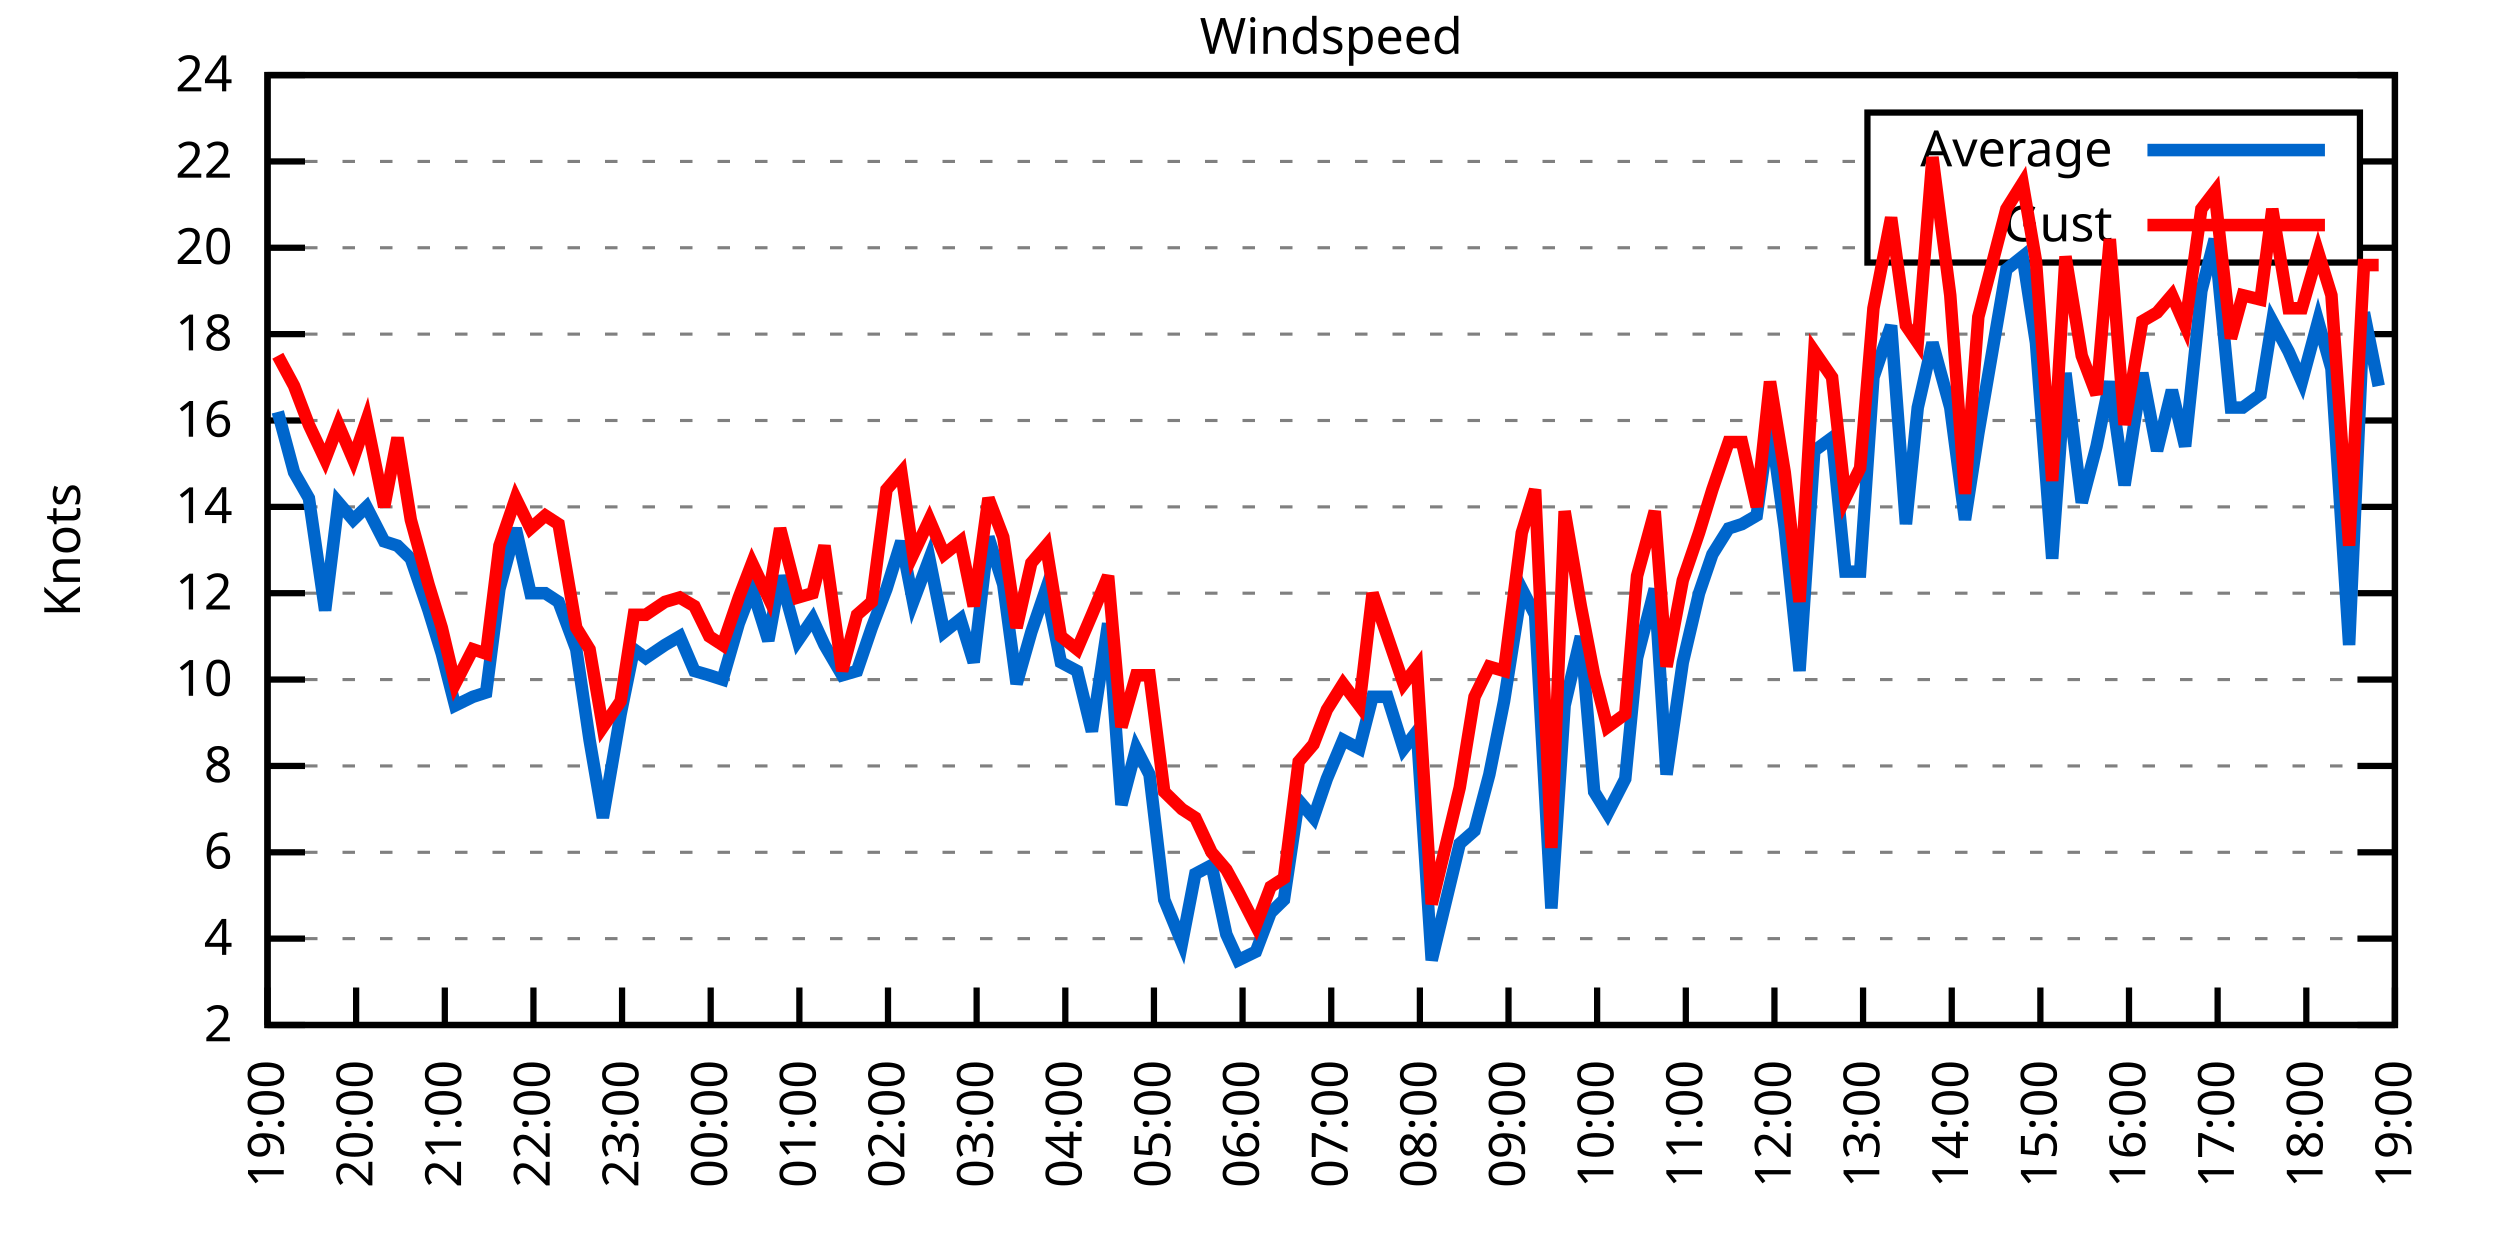
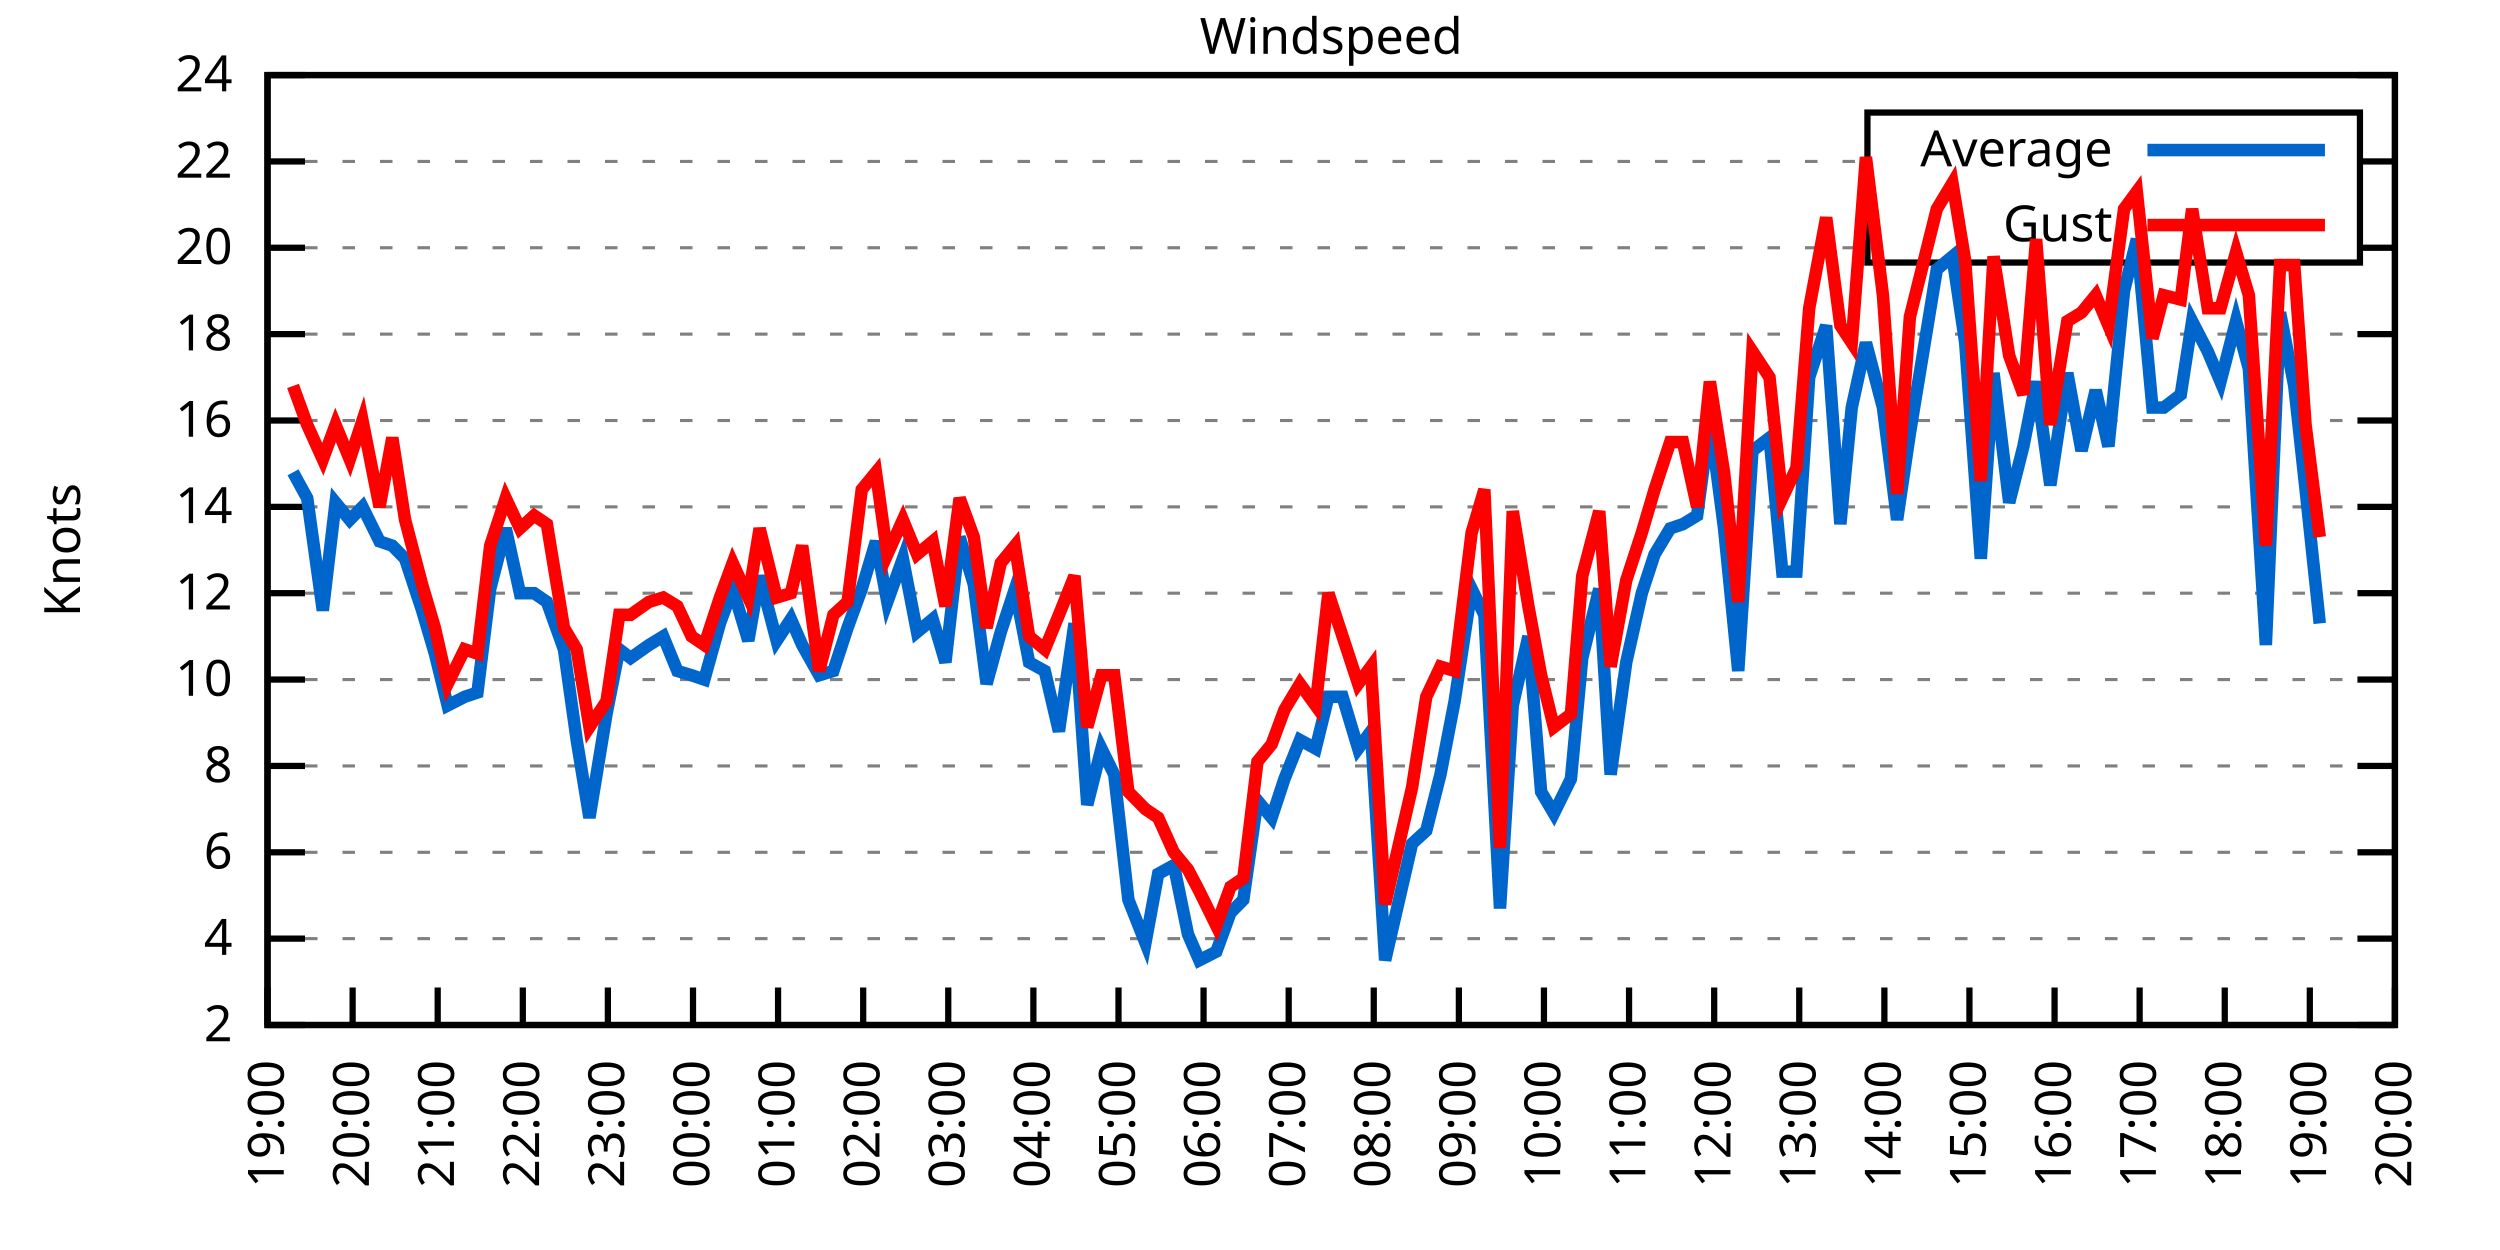
<svg xmlns="http://www.w3.org/2000/svg" xmlns:xlink="http://www.w3.org/1999/xlink" width="400" height="200" viewBox="0 0 400 200">
  <g id="gnuplot_canvas">
    <rect x="0" y="0" width="400" height="200" fill="none" />
    <defs>
      <circle id="gpDot" r="0.5" stroke-width="0.5" stroke="currentColor" />
      <path id="gpPt0" stroke-width="0.333" stroke="currentColor" d="M-1,0 h2 M0,-1 v2" />
      <path id="gpPt1" stroke-width="0.333" stroke="currentColor" d="M-1,-1 L1,1 M1,-1 L-1,1" />
      <path id="gpPt2" stroke-width="0.333" stroke="currentColor" d="M-1,0 L1,0 M0,-1 L0,1 M-1,-1 L1,1 M-1,1 L1,-1" />
      <rect id="gpPt3" stroke-width="0.333" stroke="currentColor" x="-1" y="-1" width="2" height="2" />
      <rect id="gpPt4" stroke-width="0.333" stroke="currentColor" fill="currentColor" x="-1" y="-1" width="2" height="2" />
      <circle id="gpPt5" stroke-width="0.333" stroke="currentColor" cx="0" cy="0" r="1" />
      <use xlink:href="#gpPt5" id="gpPt6" fill="currentColor" stroke="none" />
      <path id="gpPt7" stroke-width="0.333" stroke="currentColor" d="M0,-1.33 L-1.33,0.67 L1.33,0.67 z" />
      <use xlink:href="#gpPt7" id="gpPt8" fill="currentColor" stroke="none" />
      <use xlink:href="#gpPt7" id="gpPt9" stroke="currentColor" transform="rotate(180)" />
      <use xlink:href="#gpPt9" id="gpPt10" fill="currentColor" stroke="none" />
      <use xlink:href="#gpPt3" id="gpPt11" stroke="currentColor" transform="rotate(45)" />
      <use xlink:href="#gpPt11" id="gpPt12" fill="currentColor" stroke="none" />
      <path id="gpPt13" stroke-width="0.333" stroke="currentColor" d="M0,1.330 L1.265,0.411 L0.782,-1.067 L-0.782,-1.076 L-1.265,0.411 z" />
      <use xlink:href="#gpPt13" id="gpPt14" fill="currentColor" stroke="none" />
      <filter id="textbox" filterUnits="objectBoundingBox" x="0" y="0" height="1" width="1">
        <feFlood flood-color="white" flood-opacity="1" result="bgnd" />
        <feComposite in="SourceGraphic" in2="bgnd" operator="atop" />
      </filter>
      <filter id="greybox" filterUnits="objectBoundingBox" x="0" y="0" height="1" width="1">
        <feFlood flood-color="lightgrey" flood-opacity="1" result="grey" />
        <feComposite in="SourceGraphic" in2="grey" operator="atop" />
      </filter>
    </defs>
    <g fill="none" color="white" stroke="currentColor" stroke-width="1.00" stroke-linecap="butt" stroke-linejoin="miter">
</g>
    <g fill="none" color="black" stroke="currentColor" stroke-width="1.00" stroke-linecap="butt" stroke-linejoin="miter">
      <g stroke="none" shape-rendering="crispEdges">
        <polygon fill="rgb(255, 255, 255)" points="42.80,164.00 383.18,164.00 383.18,12.02 42.80,12.02 " />
      </g>
    </g>
    <g fill="none" color="black" stroke="currentColor" stroke-width="1.00" stroke-linecap="butt" stroke-linejoin="miter">
</g>
    <g fill="none" color="black" stroke="black" stroke-width="0.50" stroke-linecap="butt" stroke-linejoin="miter">
</g>
    <g fill="none" color="gray" stroke="currentColor" stroke-width="0.50" stroke-linecap="butt" stroke-linejoin="miter">
      <path stroke="gray" stroke-dasharray="2,4" class="gridline" d="M42.80,164.00 L383.19,164.00  " />
    </g>
    <g fill="none" color="gray" stroke="gray" stroke-width="1.00" stroke-linecap="butt" stroke-linejoin="miter">
</g>
    <g fill="none" color="black" stroke="currentColor" stroke-width="1.00" stroke-linecap="butt" stroke-linejoin="miter">
      <path stroke="black" d="M42.80,164.00 L48.80,164.00 M383.19,164.00 L377.19,164.00  " />
      <g transform="translate(37.20,166.60)" stroke="none" fill="black" font-family="Sans" font-size="8.00" text-anchor="end">
        <text>
          <tspan font-family="Sans"> 2</tspan>
        </text>
      </g>
    </g>
    <g fill="none" color="black" stroke="currentColor" stroke-width="1.00" stroke-linecap="butt" stroke-linejoin="miter">
</g>
    <g fill="none" color="black" stroke="black" stroke-width="0.50" stroke-linecap="butt" stroke-linejoin="miter">
</g>
    <g fill="none" color="gray" stroke="currentColor" stroke-width="0.50" stroke-linecap="butt" stroke-linejoin="miter">
      <path stroke="gray" stroke-dasharray="2,4" class="gridline" d="M42.80,150.18 L383.19,150.18  " />
    </g>
    <g fill="none" color="gray" stroke="gray" stroke-width="1.00" stroke-linecap="butt" stroke-linejoin="miter">
</g>
    <g fill="none" color="black" stroke="currentColor" stroke-width="1.00" stroke-linecap="butt" stroke-linejoin="miter">
      <path stroke="black" d="M42.80,150.18 L48.80,150.18 M383.19,150.18 L377.19,150.18  " />
      <g transform="translate(37.20,152.78)" stroke="none" fill="black" font-family="Sans" font-size="8.00" text-anchor="end">
        <text>
          <tspan font-family="Sans"> 4</tspan>
        </text>
      </g>
    </g>
    <g fill="none" color="black" stroke="currentColor" stroke-width="1.00" stroke-linecap="butt" stroke-linejoin="miter">
</g>
    <g fill="none" color="black" stroke="black" stroke-width="0.50" stroke-linecap="butt" stroke-linejoin="miter">
</g>
    <g fill="none" color="gray" stroke="currentColor" stroke-width="0.50" stroke-linecap="butt" stroke-linejoin="miter">
      <path stroke="gray" stroke-dasharray="2,4" class="gridline" d="M42.80,136.37 L383.19,136.37  " />
    </g>
    <g fill="none" color="gray" stroke="gray" stroke-width="1.00" stroke-linecap="butt" stroke-linejoin="miter">
</g>
    <g fill="none" color="black" stroke="currentColor" stroke-width="1.00" stroke-linecap="butt" stroke-linejoin="miter">
      <path stroke="black" d="M42.80,136.37 L48.80,136.37 M383.19,136.37 L377.19,136.37  " />
      <g transform="translate(37.20,138.97)" stroke="none" fill="black" font-family="Sans" font-size="8.00" text-anchor="end">
        <text>
          <tspan font-family="Sans"> 6</tspan>
        </text>
      </g>
    </g>
    <g fill="none" color="black" stroke="currentColor" stroke-width="1.00" stroke-linecap="butt" stroke-linejoin="miter">
</g>
    <g fill="none" color="black" stroke="black" stroke-width="0.50" stroke-linecap="butt" stroke-linejoin="miter">
</g>
    <g fill="none" color="gray" stroke="currentColor" stroke-width="0.50" stroke-linecap="butt" stroke-linejoin="miter">
      <path stroke="gray" stroke-dasharray="2,4" class="gridline" d="M42.80,122.55 L383.19,122.55  " />
    </g>
    <g fill="none" color="gray" stroke="gray" stroke-width="1.00" stroke-linecap="butt" stroke-linejoin="miter">
</g>
    <g fill="none" color="black" stroke="currentColor" stroke-width="1.00" stroke-linecap="butt" stroke-linejoin="miter">
      <path stroke="black" d="M42.80,122.55 L48.80,122.55 M383.19,122.55 L377.19,122.55  " />
      <g transform="translate(37.20,125.15)" stroke="none" fill="black" font-family="Sans" font-size="8.00" text-anchor="end">
        <text>
          <tspan font-family="Sans"> 8</tspan>
        </text>
      </g>
    </g>
    <g fill="none" color="black" stroke="currentColor" stroke-width="1.00" stroke-linecap="butt" stroke-linejoin="miter">
</g>
    <g fill="none" color="black" stroke="black" stroke-width="0.50" stroke-linecap="butt" stroke-linejoin="miter">
</g>
    <g fill="none" color="gray" stroke="currentColor" stroke-width="0.50" stroke-linecap="butt" stroke-linejoin="miter">
      <path stroke="gray" stroke-dasharray="2,4" class="gridline" d="M42.80,108.73 L383.19,108.73  " />
    </g>
    <g fill="none" color="gray" stroke="gray" stroke-width="1.00" stroke-linecap="butt" stroke-linejoin="miter">
</g>
    <g fill="none" color="black" stroke="currentColor" stroke-width="1.00" stroke-linecap="butt" stroke-linejoin="miter">
      <path stroke="black" d="M42.80,108.73 L48.80,108.73 M383.19,108.73 L377.19,108.73  " />
      <g transform="translate(37.20,111.33)" stroke="none" fill="black" font-family="Sans" font-size="8.00" text-anchor="end">
        <text>
          <tspan font-family="Sans"> 10</tspan>
        </text>
      </g>
    </g>
    <g fill="none" color="black" stroke="currentColor" stroke-width="1.00" stroke-linecap="butt" stroke-linejoin="miter">
</g>
    <g fill="none" color="black" stroke="black" stroke-width="0.50" stroke-linecap="butt" stroke-linejoin="miter">
</g>
    <g fill="none" color="gray" stroke="currentColor" stroke-width="0.50" stroke-linecap="butt" stroke-linejoin="miter">
      <path stroke="gray" stroke-dasharray="2,4" class="gridline" d="M42.80,94.91 L383.19,94.91  " />
    </g>
    <g fill="none" color="gray" stroke="gray" stroke-width="1.00" stroke-linecap="butt" stroke-linejoin="miter">
</g>
    <g fill="none" color="black" stroke="currentColor" stroke-width="1.00" stroke-linecap="butt" stroke-linejoin="miter">
      <path stroke="black" d="M42.80,94.91 L48.80,94.91 M383.19,94.91 L377.19,94.91  " />
      <g transform="translate(37.20,97.51)" stroke="none" fill="black" font-family="Sans" font-size="8.00" text-anchor="end">
        <text>
          <tspan font-family="Sans"> 12</tspan>
        </text>
      </g>
    </g>
    <g fill="none" color="black" stroke="currentColor" stroke-width="1.00" stroke-linecap="butt" stroke-linejoin="miter">
</g>
    <g fill="none" color="black" stroke="black" stroke-width="0.50" stroke-linecap="butt" stroke-linejoin="miter">
</g>
    <g fill="none" color="gray" stroke="currentColor" stroke-width="0.50" stroke-linecap="butt" stroke-linejoin="miter">
      <path stroke="gray" stroke-dasharray="2,4" class="gridline" d="M42.80,81.10 L383.19,81.10  " />
    </g>
    <g fill="none" color="gray" stroke="gray" stroke-width="1.00" stroke-linecap="butt" stroke-linejoin="miter">
</g>
    <g fill="none" color="black" stroke="currentColor" stroke-width="1.00" stroke-linecap="butt" stroke-linejoin="miter">
      <path stroke="black" d="M42.80,81.10 L48.80,81.10 M383.19,81.10 L377.19,81.10  " />
      <g transform="translate(37.20,83.70)" stroke="none" fill="black" font-family="Sans" font-size="8.00" text-anchor="end">
        <text>
          <tspan font-family="Sans"> 14</tspan>
        </text>
      </g>
    </g>
    <g fill="none" color="black" stroke="currentColor" stroke-width="1.00" stroke-linecap="butt" stroke-linejoin="miter">
</g>
    <g fill="none" color="black" stroke="black" stroke-width="0.50" stroke-linecap="butt" stroke-linejoin="miter">
</g>
    <g fill="none" color="gray" stroke="currentColor" stroke-width="0.50" stroke-linecap="butt" stroke-linejoin="miter">
      <path stroke="gray" stroke-dasharray="2,4" class="gridline" d="M42.80,67.28 L383.19,67.28  " />
    </g>
    <g fill="none" color="gray" stroke="gray" stroke-width="1.00" stroke-linecap="butt" stroke-linejoin="miter">
</g>
    <g fill="none" color="black" stroke="currentColor" stroke-width="1.00" stroke-linecap="butt" stroke-linejoin="miter">
      <path stroke="black" d="M42.80,67.28 L48.80,67.28 M383.19,67.28 L377.19,67.28  " />
      <g transform="translate(37.20,69.88)" stroke="none" fill="black" font-family="Sans" font-size="8.00" text-anchor="end">
        <text>
          <tspan font-family="Sans"> 16</tspan>
        </text>
      </g>
    </g>
    <g fill="none" color="black" stroke="currentColor" stroke-width="1.00" stroke-linecap="butt" stroke-linejoin="miter">
</g>
    <g fill="none" color="black" stroke="black" stroke-width="0.50" stroke-linecap="butt" stroke-linejoin="miter">
</g>
    <g fill="none" color="gray" stroke="currentColor" stroke-width="0.50" stroke-linecap="butt" stroke-linejoin="miter">
      <path stroke="gray" stroke-dasharray="2,4" class="gridline" d="M42.80,53.46 L383.19,53.46  " />
    </g>
    <g fill="none" color="gray" stroke="gray" stroke-width="1.00" stroke-linecap="butt" stroke-linejoin="miter">
</g>
    <g fill="none" color="black" stroke="currentColor" stroke-width="1.00" stroke-linecap="butt" stroke-linejoin="miter">
      <path stroke="black" d="M42.80,53.46 L48.80,53.46 M383.19,53.46 L377.19,53.46  " />
      <g transform="translate(37.20,56.06)" stroke="none" fill="black" font-family="Sans" font-size="8.00" text-anchor="end">
        <text>
          <tspan font-family="Sans"> 18</tspan>
        </text>
      </g>
    </g>
    <g fill="none" color="black" stroke="currentColor" stroke-width="1.00" stroke-linecap="butt" stroke-linejoin="miter">
</g>
    <g fill="none" color="black" stroke="black" stroke-width="0.50" stroke-linecap="butt" stroke-linejoin="miter">
</g>
    <g fill="none" color="gray" stroke="currentColor" stroke-width="0.50" stroke-linecap="butt" stroke-linejoin="miter">
      <path stroke="gray" stroke-dasharray="2,4" class="gridline" d="M42.80,39.64 L298.79,39.64 M377.59,39.64 L383.19,39.64  " />
    </g>
    <g fill="none" color="gray" stroke="gray" stroke-width="1.00" stroke-linecap="butt" stroke-linejoin="miter">
</g>
    <g fill="none" color="black" stroke="currentColor" stroke-width="1.00" stroke-linecap="butt" stroke-linejoin="miter">
      <path stroke="black" d="M42.80,39.64 L48.80,39.64 M383.19,39.64 L377.19,39.64  " />
      <g transform="translate(37.20,42.24)" stroke="none" fill="black" font-family="Sans" font-size="8.00" text-anchor="end">
        <text>
          <tspan font-family="Sans"> 20</tspan>
        </text>
      </g>
    </g>
    <g fill="none" color="black" stroke="currentColor" stroke-width="1.00" stroke-linecap="butt" stroke-linejoin="miter">
</g>
    <g fill="none" color="black" stroke="black" stroke-width="0.50" stroke-linecap="butt" stroke-linejoin="miter">
</g>
    <g fill="none" color="gray" stroke="currentColor" stroke-width="0.50" stroke-linecap="butt" stroke-linejoin="miter">
      <path stroke="gray" stroke-dasharray="2,4" class="gridline" d="M42.80,25.83 L298.79,25.83 M377.59,25.83 L383.19,25.83  " />
    </g>
    <g fill="none" color="gray" stroke="gray" stroke-width="1.00" stroke-linecap="butt" stroke-linejoin="miter">
</g>
    <g fill="none" color="black" stroke="currentColor" stroke-width="1.00" stroke-linecap="butt" stroke-linejoin="miter">
      <path stroke="black" d="M42.80,25.83 L48.80,25.83 M383.19,25.83 L377.19,25.83  " />
      <g transform="translate(37.20,28.43)" stroke="none" fill="black" font-family="Sans" font-size="8.00" text-anchor="end">
        <text>
          <tspan font-family="Sans"> 22</tspan>
        </text>
      </g>
    </g>
    <g fill="none" color="black" stroke="currentColor" stroke-width="1.00" stroke-linecap="butt" stroke-linejoin="miter">
</g>
    <g fill="none" color="black" stroke="black" stroke-width="0.50" stroke-linecap="butt" stroke-linejoin="miter">
</g>
    <g fill="none" color="gray" stroke="currentColor" stroke-width="0.50" stroke-linecap="butt" stroke-linejoin="miter">
      <path stroke="gray" stroke-dasharray="2,4" class="gridline" d="M42.80,12.01 L383.19,12.01  " />
    </g>
    <g fill="none" color="gray" stroke="gray" stroke-width="1.00" stroke-linecap="butt" stroke-linejoin="miter">
</g>
    <g fill="none" color="black" stroke="currentColor" stroke-width="1.00" stroke-linecap="butt" stroke-linejoin="miter">
      <path stroke="black" d="M42.80,12.01 L48.80,12.01 M383.19,12.01 L377.19,12.01  " />
      <g transform="translate(37.20,14.61)" stroke="none" fill="black" font-family="Sans" font-size="8.00" text-anchor="end">
        <text>
          <tspan font-family="Sans"> 24</tspan>
        </text>
      </g>
    </g>
    <g fill="none" color="black" stroke="currentColor" stroke-width="1.00" stroke-linecap="butt" stroke-linejoin="miter">
      <path stroke="black" d="M42.80,164.00 L42.80,158.00  " />
      <g transform="translate(45.40,169.60) rotate(270.00)" stroke="none" fill="black" font-family="Sans" font-size="8.00" text-anchor="end">
        <text>
          <tspan font-family="Sans">19:00</tspan>
        </text>
      </g>
    </g>
    <g fill="none" color="black" stroke="currentColor" stroke-width="1.00" stroke-linecap="butt" stroke-linejoin="miter">
-       <path stroke="black" d="M56.98,164.00 L56.98,158.00  " />
-       <g transform="translate(59.58,169.60) rotate(270.00)" stroke="none" fill="black" font-family="Sans" font-size="8.00" text-anchor="end">
+       <path stroke="black" d="M56.42,164.00 L56.42,158.00  " />
+       <g transform="translate(59.02,169.60) rotate(270.00)" stroke="none" fill="black" font-family="Sans" font-size="8.00" text-anchor="end">
        <text>
          <tspan font-family="Sans">20:00</tspan>
        </text>
      </g>
    </g>
    <g fill="none" color="black" stroke="currentColor" stroke-width="1.00" stroke-linecap="butt" stroke-linejoin="miter">
-       <path stroke="black" d="M71.17,164.00 L71.17,158.00  " />
-       <g transform="translate(73.77,169.60) rotate(270.00)" stroke="none" fill="black" font-family="Sans" font-size="8.00" text-anchor="end">
+       <path stroke="black" d="M70.03,164.00 L70.03,158.00  " />
+       <g transform="translate(72.63,169.60) rotate(270.00)" stroke="none" fill="black" font-family="Sans" font-size="8.00" text-anchor="end">
        <text>
          <tspan font-family="Sans">21:00</tspan>
        </text>
      </g>
    </g>
    <g fill="none" color="black" stroke="currentColor" stroke-width="1.00" stroke-linecap="butt" stroke-linejoin="miter">
-       <path stroke="black" d="M85.35,164.00 L85.35,158.00  " />
-       <g transform="translate(87.95,169.60) rotate(270.00)" stroke="none" fill="black" font-family="Sans" font-size="8.00" text-anchor="end">
+       <path stroke="black" d="M83.65,164.00 L83.65,158.00  " />
+       <g transform="translate(86.25,169.60) rotate(270.00)" stroke="none" fill="black" font-family="Sans" font-size="8.00" text-anchor="end">
        <text>
          <tspan font-family="Sans">22:00</tspan>
        </text>
      </g>
    </g>
    <g fill="none" color="black" stroke="currentColor" stroke-width="1.00" stroke-linecap="butt" stroke-linejoin="miter">
-       <path stroke="black" d="M99.53,164.00 L99.53,158.00  " />
-       <g transform="translate(102.13,169.60) rotate(270.00)" stroke="none" fill="black" font-family="Sans" font-size="8.00" text-anchor="end">
+       <path stroke="black" d="M97.26,164.00 L97.26,158.00  " />
+       <g transform="translate(99.86,169.60) rotate(270.00)" stroke="none" fill="black" font-family="Sans" font-size="8.00" text-anchor="end">
        <text>
          <tspan font-family="Sans">23:00</tspan>
        </text>
      </g>
    </g>
    <g fill="none" color="black" stroke="currentColor" stroke-width="1.00" stroke-linecap="butt" stroke-linejoin="miter">
-       <path stroke="black" d="M113.71,164.00 L113.71,158.00  " />
-       <g transform="translate(116.31,169.60) rotate(270.00)" stroke="none" fill="black" font-family="Sans" font-size="8.00" text-anchor="end">
+       <path stroke="black" d="M110.88,164.00 L110.88,158.00  " />
+       <g transform="translate(113.48,169.60) rotate(270.00)" stroke="none" fill="black" font-family="Sans" font-size="8.00" text-anchor="end">
        <text>
          <tspan font-family="Sans">00:00</tspan>
        </text>
      </g>
    </g>
    <g fill="none" color="black" stroke="currentColor" stroke-width="1.00" stroke-linecap="butt" stroke-linejoin="miter">
-       <path stroke="black" d="M127.90,164.00 L127.90,158.00  " />
-       <g transform="translate(130.50,169.60) rotate(270.00)" stroke="none" fill="black" font-family="Sans" font-size="8.00" text-anchor="end">
+       <path stroke="black" d="M124.49,164.00 L124.49,158.00  " />
+       <g transform="translate(127.09,169.60) rotate(270.00)" stroke="none" fill="black" font-family="Sans" font-size="8.00" text-anchor="end">
        <text>
          <tspan font-family="Sans">01:00</tspan>
        </text>
      </g>
    </g>
    <g fill="none" color="black" stroke="currentColor" stroke-width="1.00" stroke-linecap="butt" stroke-linejoin="miter">
-       <path stroke="black" d="M142.08,164.00 L142.08,158.00  " />
-       <g transform="translate(144.68,169.60) rotate(270.00)" stroke="none" fill="black" font-family="Sans" font-size="8.00" text-anchor="end">
+       <path stroke="black" d="M138.11,164.00 L138.11,158.00  " />
+       <g transform="translate(140.71,169.60) rotate(270.00)" stroke="none" fill="black" font-family="Sans" font-size="8.00" text-anchor="end">
        <text>
          <tspan font-family="Sans">02:00</tspan>
        </text>
      </g>
    </g>
    <g fill="none" color="black" stroke="currentColor" stroke-width="1.00" stroke-linecap="butt" stroke-linejoin="miter">
-       <path stroke="black" d="M156.26,164.00 L156.26,158.00  " />
-       <g transform="translate(158.86,169.60) rotate(270.00)" stroke="none" fill="black" font-family="Sans" font-size="8.00" text-anchor="end">
+       <path stroke="black" d="M151.72,164.00 L151.72,158.00  " />
+       <g transform="translate(154.32,169.60) rotate(270.00)" stroke="none" fill="black" font-family="Sans" font-size="8.00" text-anchor="end">
        <text>
          <tspan font-family="Sans">03:00</tspan>
        </text>
      </g>
    </g>
    <g fill="none" color="black" stroke="currentColor" stroke-width="1.00" stroke-linecap="butt" stroke-linejoin="miter">
-       <path stroke="black" d="M170.45,164.00 L170.45,158.00  " />
-       <g transform="translate(173.05,169.60) rotate(270.00)" stroke="none" fill="black" font-family="Sans" font-size="8.00" text-anchor="end">
+       <path stroke="black" d="M165.34,164.00 L165.34,158.00  " />
+       <g transform="translate(167.94,169.60) rotate(270.00)" stroke="none" fill="black" font-family="Sans" font-size="8.00" text-anchor="end">
        <text>
          <tspan font-family="Sans">04:00</tspan>
        </text>
      </g>
    </g>
    <g fill="none" color="black" stroke="currentColor" stroke-width="1.00" stroke-linecap="butt" stroke-linejoin="miter">
-       <path stroke="black" d="M184.63,164.00 L184.63,158.00  " />
-       <g transform="translate(187.23,169.60) rotate(270.00)" stroke="none" fill="black" font-family="Sans" font-size="8.00" text-anchor="end">
+       <path stroke="black" d="M178.96,164.00 L178.96,158.00  " />
+       <g transform="translate(181.56,169.60) rotate(270.00)" stroke="none" fill="black" font-family="Sans" font-size="8.00" text-anchor="end">
        <text>
          <tspan font-family="Sans">05:00</tspan>
        </text>
      </g>
    </g>
    <g fill="none" color="black" stroke="currentColor" stroke-width="1.00" stroke-linecap="butt" stroke-linejoin="miter">
-       <path stroke="black" d="M198.81,164.00 L198.81,158.00  " />
-       <g transform="translate(201.41,169.60) rotate(270.00)" stroke="none" fill="black" font-family="Sans" font-size="8.00" text-anchor="end">
+       <path stroke="black" d="M192.57,164.00 L192.57,158.00  " />
+       <g transform="translate(195.17,169.60) rotate(270.00)" stroke="none" fill="black" font-family="Sans" font-size="8.00" text-anchor="end">
        <text>
          <tspan font-family="Sans">06:00</tspan>
        </text>
      </g>
    </g>
    <g fill="none" color="black" stroke="currentColor" stroke-width="1.00" stroke-linecap="butt" stroke-linejoin="miter">
-       <path stroke="black" d="M213.00,164.00 L213.00,158.00  " />
-       <g transform="translate(215.60,169.60) rotate(270.00)" stroke="none" fill="black" font-family="Sans" font-size="8.00" text-anchor="end">
+       <path stroke="black" d="M206.19,164.00 L206.19,158.00  " />
+       <g transform="translate(208.79,169.60) rotate(270.00)" stroke="none" fill="black" font-family="Sans" font-size="8.00" text-anchor="end">
        <text>
          <tspan font-family="Sans">07:00</tspan>
        </text>
      </g>
    </g>
    <g fill="none" color="black" stroke="currentColor" stroke-width="1.00" stroke-linecap="butt" stroke-linejoin="miter">
-       <path stroke="black" d="M227.18,164.00 L227.18,158.00  " />
-       <g transform="translate(229.78,169.60) rotate(270.00)" stroke="none" fill="black" font-family="Sans" font-size="8.00" text-anchor="end">
+       <path stroke="black" d="M219.80,164.00 L219.80,158.00  " />
+       <g transform="translate(222.40,169.60) rotate(270.00)" stroke="none" fill="black" font-family="Sans" font-size="8.00" text-anchor="end">
        <text>
          <tspan font-family="Sans">08:00</tspan>
        </text>
      </g>
    </g>
    <g fill="none" color="black" stroke="currentColor" stroke-width="1.00" stroke-linecap="butt" stroke-linejoin="miter">
-       <path stroke="black" d="M241.36,164.00 L241.36,158.00  " />
-       <g transform="translate(243.96,169.60) rotate(270.00)" stroke="none" fill="black" font-family="Sans" font-size="8.00" text-anchor="end">
+       <path stroke="black" d="M233.42,164.00 L233.42,158.00  " />
+       <g transform="translate(236.02,169.60) rotate(270.00)" stroke="none" fill="black" font-family="Sans" font-size="8.00" text-anchor="end">
        <text>
          <tspan font-family="Sans">09:00</tspan>
        </text>
      </g>
    </g>
    <g fill="none" color="black" stroke="currentColor" stroke-width="1.00" stroke-linecap="butt" stroke-linejoin="miter">
-       <path stroke="black" d="M255.54,164.00 L255.54,158.00  " />
-       <g transform="translate(258.14,169.60) rotate(270.00)" stroke="none" fill="black" font-family="Sans" font-size="8.00" text-anchor="end">
+       <path stroke="black" d="M247.03,164.00 L247.03,158.00  " />
+       <g transform="translate(249.63,169.60) rotate(270.00)" stroke="none" fill="black" font-family="Sans" font-size="8.00" text-anchor="end">
        <text>
          <tspan font-family="Sans">10:00</tspan>
        </text>
      </g>
    </g>
    <g fill="none" color="black" stroke="currentColor" stroke-width="1.00" stroke-linecap="butt" stroke-linejoin="miter">
-       <path stroke="black" d="M269.73,164.00 L269.73,158.00  " />
-       <g transform="translate(272.33,169.60) rotate(270.00)" stroke="none" fill="black" font-family="Sans" font-size="8.00" text-anchor="end">
+       <path stroke="black" d="M260.65,164.00 L260.65,158.00  " />
+       <g transform="translate(263.25,169.60) rotate(270.00)" stroke="none" fill="black" font-family="Sans" font-size="8.00" text-anchor="end">
        <text>
          <tspan font-family="Sans">11:00</tspan>
        </text>
      </g>
    </g>
    <g fill="none" color="black" stroke="currentColor" stroke-width="1.00" stroke-linecap="butt" stroke-linejoin="miter">
-       <path stroke="black" d="M283.91,164.00 L283.91,158.00  " />
-       <g transform="translate(286.51,169.60) rotate(270.00)" stroke="none" fill="black" font-family="Sans" font-size="8.00" text-anchor="end">
+       <path stroke="black" d="M274.27,164.00 L274.27,158.00  " />
+       <g transform="translate(276.87,169.60) rotate(270.00)" stroke="none" fill="black" font-family="Sans" font-size="8.00" text-anchor="end">
        <text>
          <tspan font-family="Sans">12:00</tspan>
        </text>
      </g>
    </g>
    <g fill="none" color="black" stroke="currentColor" stroke-width="1.00" stroke-linecap="butt" stroke-linejoin="miter">
-       <path stroke="black" d="M298.09,164.00 L298.09,158.00  " />
-       <g transform="translate(300.69,169.60) rotate(270.00)" stroke="none" fill="black" font-family="Sans" font-size="8.00" text-anchor="end">
+       <path stroke="black" d="M287.88,164.00 L287.88,158.00  " />
+       <g transform="translate(290.48,169.60) rotate(270.00)" stroke="none" fill="black" font-family="Sans" font-size="8.00" text-anchor="end">
        <text>
          <tspan font-family="Sans">13:00</tspan>
        </text>
      </g>
    </g>
    <g fill="none" color="black" stroke="currentColor" stroke-width="1.00" stroke-linecap="butt" stroke-linejoin="miter">
-       <path stroke="black" d="M312.28,164.00 L312.28,158.00  " />
-       <g transform="translate(314.88,169.60) rotate(270.00)" stroke="none" fill="black" font-family="Sans" font-size="8.00" text-anchor="end">
+       <path stroke="black" d="M301.50,164.00 L301.50,158.00  " />
+       <g transform="translate(304.10,169.60) rotate(270.00)" stroke="none" fill="black" font-family="Sans" font-size="8.00" text-anchor="end">
        <text>
          <tspan font-family="Sans">14:00</tspan>
        </text>
      </g>
    </g>
    <g fill="none" color="black" stroke="currentColor" stroke-width="1.00" stroke-linecap="butt" stroke-linejoin="miter">
-       <path stroke="black" d="M326.46,164.00 L326.46,158.00  " />
-       <g transform="translate(329.06,169.60) rotate(270.00)" stroke="none" fill="black" font-family="Sans" font-size="8.00" text-anchor="end">
+       <path stroke="black" d="M315.11,164.00 L315.11,158.00  " />
+       <g transform="translate(317.71,169.60) rotate(270.00)" stroke="none" fill="black" font-family="Sans" font-size="8.00" text-anchor="end">
        <text>
          <tspan font-family="Sans">15:00</tspan>
        </text>
      </g>
    </g>
    <g fill="none" color="black" stroke="currentColor" stroke-width="1.00" stroke-linecap="butt" stroke-linejoin="miter">
-       <path stroke="black" d="M340.64,164.00 L340.64,158.00  " />
-       <g transform="translate(343.24,169.60) rotate(270.00)" stroke="none" fill="black" font-family="Sans" font-size="8.00" text-anchor="end">
+       <path stroke="black" d="M328.73,164.00 L328.73,158.00  " />
+       <g transform="translate(331.33,169.60) rotate(270.00)" stroke="none" fill="black" font-family="Sans" font-size="8.00" text-anchor="end">
        <text>
          <tspan font-family="Sans">16:00</tspan>
        </text>
      </g>
    </g>
    <g fill="none" color="black" stroke="currentColor" stroke-width="1.00" stroke-linecap="butt" stroke-linejoin="miter">
-       <path stroke="black" d="M354.82,164.00 L354.82,158.00  " />
-       <g transform="translate(357.42,169.60) rotate(270.00)" stroke="none" fill="black" font-family="Sans" font-size="8.00" text-anchor="end">
+       <path stroke="black" d="M342.34,164.00 L342.34,158.00  " />
+       <g transform="translate(344.94,169.60) rotate(270.00)" stroke="none" fill="black" font-family="Sans" font-size="8.00" text-anchor="end">
        <text>
          <tspan font-family="Sans">17:00</tspan>
        </text>
      </g>
    </g>
    <g fill="none" color="black" stroke="currentColor" stroke-width="1.00" stroke-linecap="butt" stroke-linejoin="miter">
-       <path stroke="black" d="M369.01,164.00 L369.01,158.00  " />
-       <g transform="translate(371.61,169.60) rotate(270.00)" stroke="none" fill="black" font-family="Sans" font-size="8.00" text-anchor="end">
+       <path stroke="black" d="M355.96,164.00 L355.96,158.00  " />
+       <g transform="translate(358.56,169.60) rotate(270.00)" stroke="none" fill="black" font-family="Sans" font-size="8.00" text-anchor="end">
        <text>
          <tspan font-family="Sans">18:00</tspan>
+         </text>
+       </g>
+     </g>
+     <g fill="none" color="black" stroke="currentColor" stroke-width="1.00" stroke-linecap="butt" stroke-linejoin="miter">
+       <path stroke="black" d="M369.57,164.00 L369.57,158.00  " />
+       <g transform="translate(372.17,169.60) rotate(270.00)" stroke="none" fill="black" font-family="Sans" font-size="8.00" text-anchor="end">
+         <text>
+           <tspan font-family="Sans">19:00</tspan>
        </text>
      </g>
    </g>
    <g fill="none" color="black" stroke="currentColor" stroke-width="1.00" stroke-linecap="butt" stroke-linejoin="miter">
      <path stroke="black" d="M383.19,164.00 L383.19,158.00  " />
      <g transform="translate(385.79,169.60) rotate(270.00)" stroke="none" fill="black" font-family="Sans" font-size="8.00" text-anchor="end">
        <text>
-           <tspan font-family="Sans">19:00</tspan>
+           <tspan font-family="Sans">20:00</tspan>
        </text>
      </g>
    </g>
    <g fill="none" color="black" stroke="currentColor" stroke-width="1.00" stroke-linecap="butt" stroke-linejoin="miter">
</g>
    <g fill="none" color="black" stroke="currentColor" stroke-width="1.00" stroke-linecap="butt" stroke-linejoin="miter">
      <path stroke="black" d="M42.80,12.01 L42.80,164.00 L383.19,164.00 L383.19,12.01 L42.80,12.01 Z  " />
    </g>
    <g fill="none" color="black" stroke="currentColor" stroke-width="1.00" stroke-linecap="butt" stroke-linejoin="miter">
</g>
    <g fill="none" color="black" stroke="currentColor" stroke-width="1.00" stroke-linecap="butt" stroke-linejoin="miter">
      <path stroke="black" d="M298.79,42.01 L298.79,18.01 L377.59,18.01 L377.59,42.01 L298.79,42.01 Z  " />
    </g>
    <g id="Windspeed_plot_1">
      <g fill="none" color="white" stroke="black" stroke-width="2.00" stroke-linecap="butt" stroke-linejoin="miter">
</g>
      <g fill="none" color="black" stroke="currentColor" stroke-width="2.00" stroke-linecap="butt" stroke-linejoin="miter">
        <g transform="translate(337.99,26.61)" stroke="none" fill="black" font-family="Sans" font-size="8.00" text-anchor="end">
          <text>
            <tspan font-family="Sans">Average</tspan>
          </text>
        </g>
      </g>
      <g fill="none" color="black" stroke="currentColor" stroke-width="2.00" stroke-linecap="butt" stroke-linejoin="miter">
-         <path stroke="rgb(  0, 102, 204)" d="M343.59,24.01 L371.99,24.01 M44.45,65.90 L47.05,75.57 L49.42,79.71 L52.02,97.68 L54.15,80.41 L56.51,83.17   L58.64,81.10 L61.47,86.62 L63.60,87.31 L65.73,89.39 L68.57,97.68 L70.69,104.59 L72.82,112.88 L75.66,111.49   L77.78,110.80 L79.91,94.22 L82.51,84.55 L84.88,94.91 L87.24,94.91 L89.37,96.30 L92.20,103.89 L94.33,118.40   L96.46,130.84 L99.30,114.26 L101.42,103.89 L103.31,105.28 L106.39,103.20 L108.75,101.82 L111.11,107.35 L113.48,108.04   L115.61,108.73 L118.21,99.75 L120.33,94.22 L122.93,102.51 L124.82,92.15 L127.66,102.51 L130.02,99.06 L131.92,103.20   L134.75,108.04 L137.12,107.35 L139.48,100.44 L141.84,94.22 L144.21,86.62 L146.10,96.30 L148.70,89.39 L151.06,101.13   L153.66,99.06 L155.79,105.97 L158.15,85.93 L160.52,93.53 L162.65,109.42 L165.01,101.13 L167.37,94.22 L169.74,105.97   L172.34,107.35 L174.70,117.02 L177.30,99.75 L179.43,128.77 L181.79,119.78 L183.92,123.93 L186.28,143.96 L189.12,150.87   L191.25,139.82 L193.85,138.44 L196.21,149.49 L198.10,153.64 L200.94,152.26 L203.30,146.04 L205.43,143.96 L207.79,128.08   L210.16,130.84 L212.29,124.62 L214.89,118.40 L217.49,119.78 L219.61,111.49 L221.98,111.49 L224.58,119.78 L226.71,117.02   L229.07,153.64 L233.56,134.98 L235.92,132.91 L238.29,123.93 L240.65,112.19 L243.49,94.22 L245.62,98.37 L248.22,145.35   L250.34,112.88 L252.94,101.82 L255.07,126.69 L257.20,130.15 L260.04,124.62 L261.93,105.28 L264.76,94.22 L266.65,123.93   L269.25,105.97 L271.85,94.91 L273.98,88.70 L276.58,84.55 L278.71,83.86 L281.07,82.48 L283.20,67.28 L285.56,84.55   L287.93,107.35 L290.29,72.12 L293.13,70.04 L295.26,91.46 L297.62,91.46 L299.75,60.37 L302.58,52.08 L304.95,83.86   L306.84,65.21 L309.20,54.84 L312.04,65.21 L314.40,83.17 L316.53,69.35 L321.02,43.10 L323.62,41.03 L325.75,54.84   L328.35,89.39 L330.48,59.68 L333.08,80.41 L335.44,71.42 L337.57,61.06 L339.93,77.64 L342.77,59.68 L345.13,72.12   L347.50,62.44 L349.62,71.42 L352.22,46.55 L354.35,38.26 L356.95,65.21 L358.84,65.21 L361.68,63.13 L363.57,51.39   L366.17,56.23 L368.30,61.06 L370.90,51.39 L373.03,58.99 L375.86,103.20 L378.23,50.01 L380.59,61.75  " />
+         <path stroke="rgb(  0, 102, 204)" d="M343.59,24.01 L371.99,24.01 M46.88,75.57 L49.15,79.71 L51.65,97.68 L53.69,80.41 L55.96,83.17 L58.00,81.10   L60.73,86.62 L62.77,87.31 L64.81,89.39 L67.54,97.68 L69.58,104.59 L71.62,112.88 L74.34,111.49 L76.39,110.80   L78.43,94.22 L80.92,84.55 L83.19,94.91 L85.46,94.91 L87.50,96.30 L90.23,103.89 L92.27,118.40 L94.31,130.84   L97.04,114.26 L99.08,103.89 L100.89,105.28 L103.84,103.20 L106.11,101.82 L108.38,107.35 L110.65,108.04 L112.69,108.73   L115.19,99.75 L117.23,94.22 L119.73,102.51 L121.54,92.15 L124.27,102.51 L126.54,99.06 L128.35,103.20 L131.07,108.04   L133.34,107.35 L135.61,100.44 L137.88,94.22 L140.15,86.62 L141.97,96.30 L144.46,89.39 L146.73,101.13 L149.23,99.06   L151.27,105.97 L153.54,85.93 L155.81,93.53 L157.85,109.42 L160.12,101.13 L162.39,94.22 L164.66,105.97 L167.16,107.35   L169.43,117.02 L171.92,99.75 L173.96,128.77 L176.23,119.78 L178.28,123.93 L180.54,143.96 L183.27,150.87 L185.31,139.82   L187.81,138.44 L190.08,149.49 L191.89,153.64 L194.61,152.26 L196.88,146.04 L198.93,143.96 L201.19,128.08 L203.46,130.84   L205.51,124.62 L208.00,118.40 L210.50,119.78 L212.54,111.49 L214.81,111.49 L217.31,119.78 L219.35,117.02 L221.62,153.64   L225.93,134.98 L228.20,132.91 L230.47,123.93 L232.74,112.19 L235.46,94.22 L237.50,98.37 L240.00,145.35 L242.04,112.88   L244.54,101.82 L246.58,126.69 L248.62,130.15 L251.35,124.62 L253.16,105.28 L255.88,94.22 L257.70,123.93 L260.20,105.97   L262.69,94.91 L264.73,88.70 L267.23,84.55 L269.27,83.86 L271.54,82.48 L273.58,67.28 L275.85,84.55 L278.12,107.35   L280.39,72.12 L283.12,70.04 L285.16,91.46 L287.43,91.46 L289.47,60.37 L292.19,52.08 L294.46,83.86 L296.28,65.21   L298.55,54.84 L301.27,65.21 L303.54,83.17 L305.58,69.35 L309.89,43.10 L312.39,41.03 L314.43,54.84 L316.93,89.39   L318.97,59.68 L321.47,80.41 L323.74,71.42 L325.78,61.06 L328.05,77.64 L330.77,59.68 L333.04,72.12 L335.31,62.44   L337.35,71.42 L339.85,46.55 L341.89,38.26 L344.39,65.21 L346.20,65.21 L348.92,63.13 L350.74,51.39 L353.24,56.23   L355.28,61.06 L357.77,51.39 L359.82,58.99 L362.54,103.20 L364.81,50.01 L367.08,61.75 L368.89,78.33 L371.16,99.75    " />
      </g>
    </g>
    <g id="Windspeed_plot_2">
      <g fill="none" color="black" stroke="currentColor" stroke-width="2.00" stroke-linecap="butt" stroke-linejoin="miter">
        <g transform="translate(337.99,38.61)" stroke="none" fill="black" font-family="Sans" font-size="8.00" text-anchor="end">
          <text>
            <tspan font-family="Sans">Gust</tspan>
          </text>
        </g>
      </g>
      <g fill="none" color="black" stroke="currentColor" stroke-width="2.00" stroke-linecap="butt" stroke-linejoin="miter">
-         <path stroke="rgb(255,   0,   0)" d="M343.59,36.01 L371.99,36.01 M44.45,56.92 L47.05,61.75 L49.42,67.97 L52.02,73.50 L54.15,67.97 L56.51,73.50   L58.64,67.28 L61.47,81.10 L63.60,70.04 L65.73,83.17 L68.57,93.53 L70.69,100.44 L72.82,109.42 L75.66,103.89   L77.78,104.59 L79.91,87.31 L82.51,79.71 L84.88,84.55 L87.24,82.48 L89.37,83.86 L92.20,100.44 L94.33,103.89   L96.46,116.33 L99.30,112.19 L101.42,98.37 L103.31,98.37 L106.39,96.30 L108.75,95.60 L111.11,96.99 L113.48,101.82   L115.61,103.20 L118.21,95.60 L120.33,90.08 L122.93,95.60 L124.82,84.55 L127.66,95.60 L130.02,94.91 L131.92,87.31   L134.75,107.35 L137.12,98.37 L139.48,96.30 L141.84,78.33 L144.21,75.57 L146.10,88.70 L148.70,83.17 L151.06,88.70   L153.66,86.62 L155.79,96.99 L158.15,79.71 L160.52,85.93 L162.65,100.44 L165.01,90.08 L167.37,87.31 L169.74,101.82   L172.34,103.89 L174.70,98.37 L177.30,92.15 L179.43,116.33 L181.79,108.04 L183.92,108.04 L186.28,126.69 L189.12,129.46   L191.25,130.84 L193.85,136.37 L196.21,139.13 L198.10,142.58 L200.94,148.11 L203.30,141.89 L205.43,140.51 L207.79,121.86   L210.16,119.09 L212.29,113.57 L214.89,109.42 L217.49,112.88 L219.61,94.91 L221.98,101.82 L224.58,109.42 L226.71,106.66   L229.07,144.66 L233.56,126.00 L235.92,111.49 L238.29,106.66 L240.65,107.35 L243.49,85.24 L245.62,78.33 L248.22,135.67   L250.34,81.79 L252.94,96.99 L255.07,108.04 L257.20,116.33 L260.04,114.26 L261.93,92.15 L264.76,81.79 L266.65,106.66   L269.25,92.84 L271.85,85.24 L273.98,78.33 L276.58,70.73 L278.71,70.73 L281.07,81.10 L283.20,61.06 L285.56,75.57   L287.93,96.30 L290.29,56.23 L293.13,60.37 L295.26,79.71 L297.62,74.88 L299.75,49.32 L302.58,34.81 L304.95,52.08   L306.84,54.84 L309.20,25.14 L312.04,47.24 L314.40,79.02 L316.53,50.70 L321.02,33.43 L323.62,29.28 L325.75,41.72   L328.35,76.95 L330.48,41.03 L333.08,56.92 L335.44,63.13 L337.57,38.26 L339.93,67.97 L342.77,51.39 L345.13,50.01   L347.50,47.24 L349.62,52.08 L352.22,33.43 L354.35,30.66 L356.95,54.15 L358.84,47.24 L361.68,47.93 L363.57,33.43   L366.17,49.32 L368.30,49.32 L370.90,40.34 L373.03,47.24 L375.86,87.31 L378.23,42.41 L380.59,42.41  " />
+         <path stroke="rgb(255,   0,   0)" d="M343.59,36.01 L371.99,36.01 M46.88,61.75 L49.15,67.97 L51.65,73.50 L53.69,67.97 L55.96,73.50 L58.00,67.28   L60.73,81.10 L62.77,70.04 L64.81,83.17 L67.54,93.53 L69.58,100.44 L71.62,109.42 L74.34,103.89 L76.39,104.59   L78.43,87.31 L80.92,79.71 L83.19,84.55 L85.46,82.48 L87.50,83.86 L90.23,100.44 L92.27,103.89 L94.31,116.33   L97.04,112.19 L99.08,98.37 L100.89,98.37 L103.84,96.30 L106.11,95.60 L108.38,96.99 L110.65,101.82 L112.69,103.20   L115.19,95.60 L117.23,90.08 L119.73,95.60 L121.54,84.55 L124.27,95.60 L126.54,94.91 L128.35,87.31 L131.07,107.35   L133.34,98.37 L135.61,96.30 L137.88,78.33 L140.15,75.57 L141.97,88.70 L144.46,83.17 L146.73,88.70 L149.23,86.62   L151.27,96.99 L153.54,79.71 L155.81,85.93 L157.85,100.44 L160.12,90.08 L162.39,87.31 L164.66,101.82 L167.16,103.89   L169.43,98.37 L171.92,92.15 L173.96,116.33 L176.23,108.04 L178.28,108.04 L180.54,126.69 L183.27,129.46 L185.31,130.84   L187.81,136.37 L190.08,139.13 L191.89,142.58 L194.61,148.11 L196.88,141.89 L198.93,140.51 L201.19,121.86 L203.46,119.09   L205.51,113.57 L208.00,109.42 L210.50,112.88 L212.54,94.91 L214.81,101.82 L217.31,109.42 L219.35,106.66 L221.62,144.66   L225.93,126.00 L228.20,111.49 L230.47,106.66 L232.74,107.35 L235.46,85.24 L237.50,78.33 L240.00,135.67 L242.04,81.79   L244.54,96.99 L246.58,108.04 L248.62,116.33 L251.35,114.26 L253.16,92.15 L255.88,81.79 L257.70,106.66 L260.20,92.84   L262.69,85.24 L264.73,78.33 L267.23,70.73 L269.27,70.73 L271.54,81.10 L273.58,61.06 L275.85,75.57 L278.12,96.30   L280.39,56.23 L283.12,60.37 L285.16,79.71 L287.43,74.88 L289.47,49.32 L292.19,34.81 L294.46,52.08 L296.28,54.84   L298.55,25.14 L301.27,47.24 L303.54,79.02 L305.58,50.70 L309.89,33.43 L312.39,29.28 L314.43,41.72 L316.93,76.95   L318.97,41.03 L321.47,56.92 L323.74,63.13 L325.78,38.26 L328.05,67.97 L330.77,51.39 L333.04,50.01 L335.31,47.24   L337.35,52.08 L339.85,33.43 L341.89,30.66 L344.39,54.15 L346.20,47.24 L348.92,47.93 L350.74,33.43 L353.24,49.32   L355.28,49.32 L357.77,40.34 L359.82,47.24 L362.54,87.31 L364.81,42.41 L367.08,42.41 L368.89,67.97 L371.16,85.93    " />
      </g>
    </g>
    <g fill="none" color="black" stroke="currentColor" stroke-width="2.00" stroke-linecap="butt" stroke-linejoin="miter">
</g>
    <g fill="none" color="black" stroke="black" stroke-width="1.00" stroke-linecap="butt" stroke-linejoin="miter">
</g>
    <g fill="none" color="black" stroke="currentColor" stroke-width="1.00" stroke-linecap="butt" stroke-linejoin="miter">
      <path stroke="black" d="M42.80,12.01 L42.80,164.00 L383.19,164.00 L383.19,12.01 L42.80,12.01 Z  " />
      <g transform="translate(12.80,88.01) rotate(270.00)" stroke="none" fill="black" font-family="Sans" font-size="8.00" text-anchor="middle">
        <text>
          <tspan font-family="Sans">Knots</tspan>
        </text>
      </g>
    </g>
    <g fill="none" color="black" stroke="currentColor" stroke-width="1.00" stroke-linecap="butt" stroke-linejoin="miter">
</g>
    <g fill="none" color="black" stroke="currentColor" stroke-width="1.00" stroke-linecap="butt" stroke-linejoin="miter">
      <g transform="translate(212.99,8.61)" stroke="none" fill="black" font-family="Sans" font-size="8.00" text-anchor="middle">
        <text>
          <tspan font-family="Sans">Windspeed</tspan>
        </text>
      </g>
    </g>
    <g fill="none" color="black" stroke="currentColor" stroke-width="1.00" stroke-linecap="butt" stroke-linejoin="miter">
</g>
  </g>
</svg>
